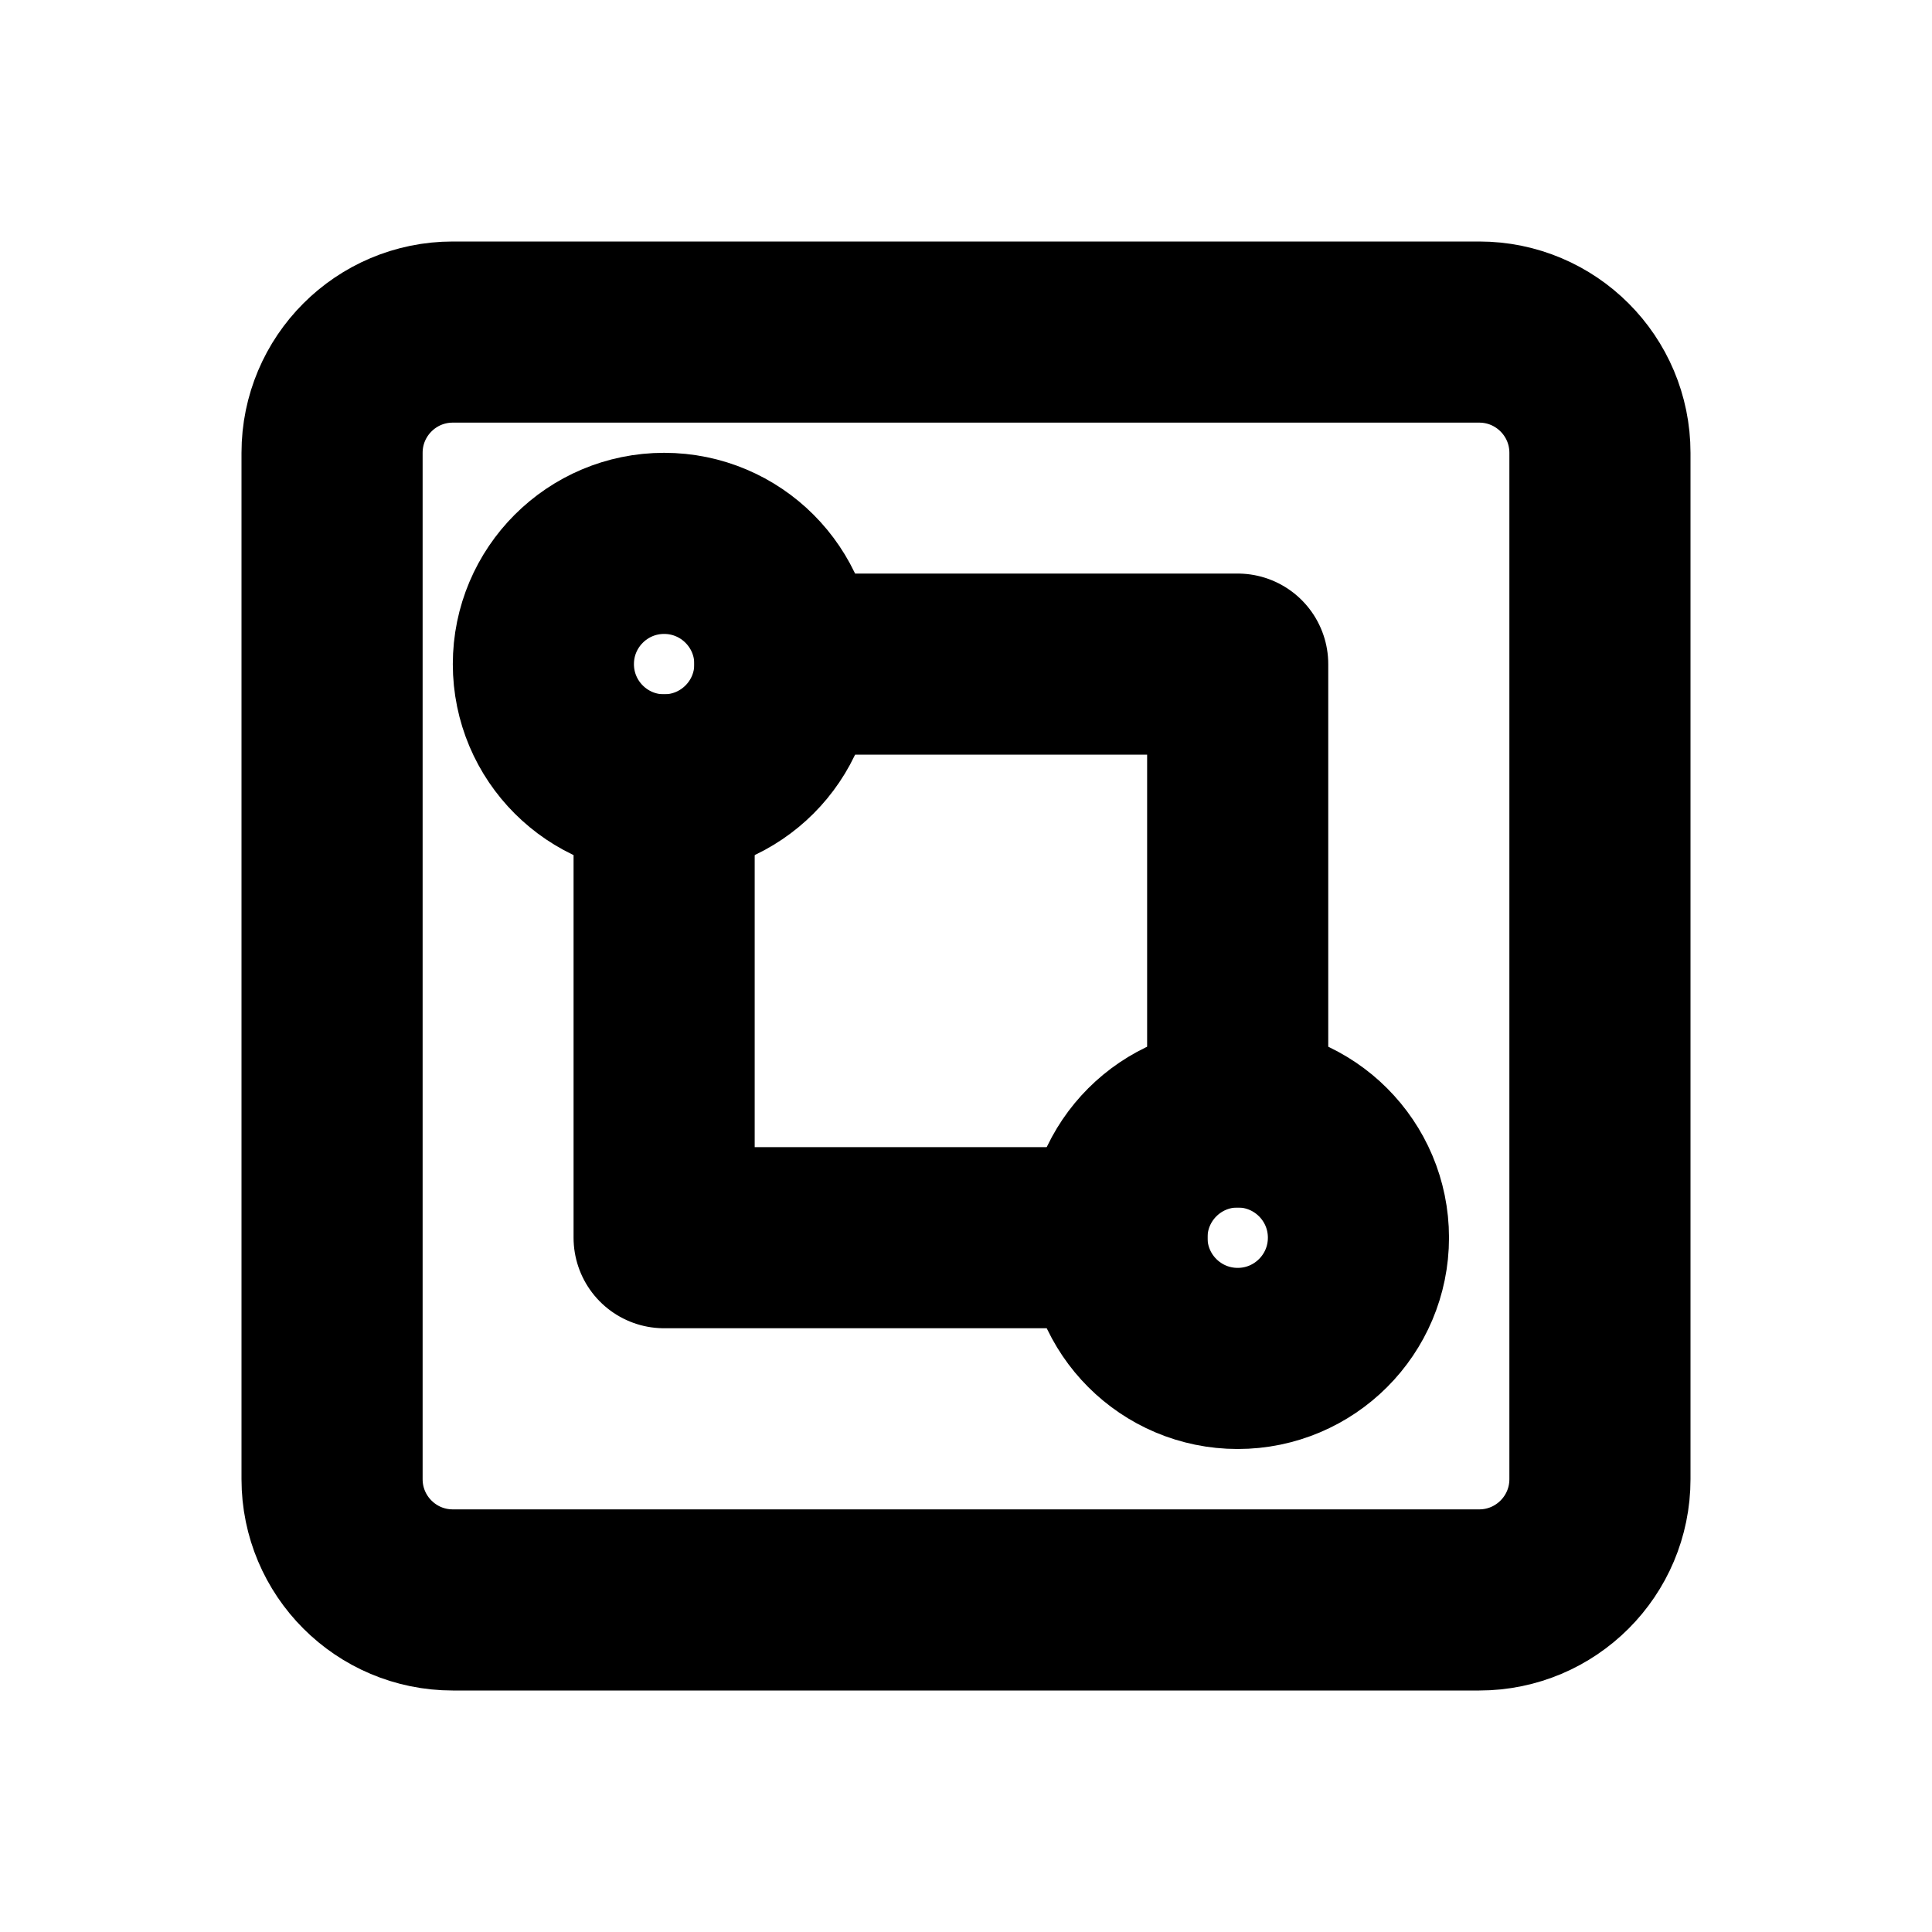
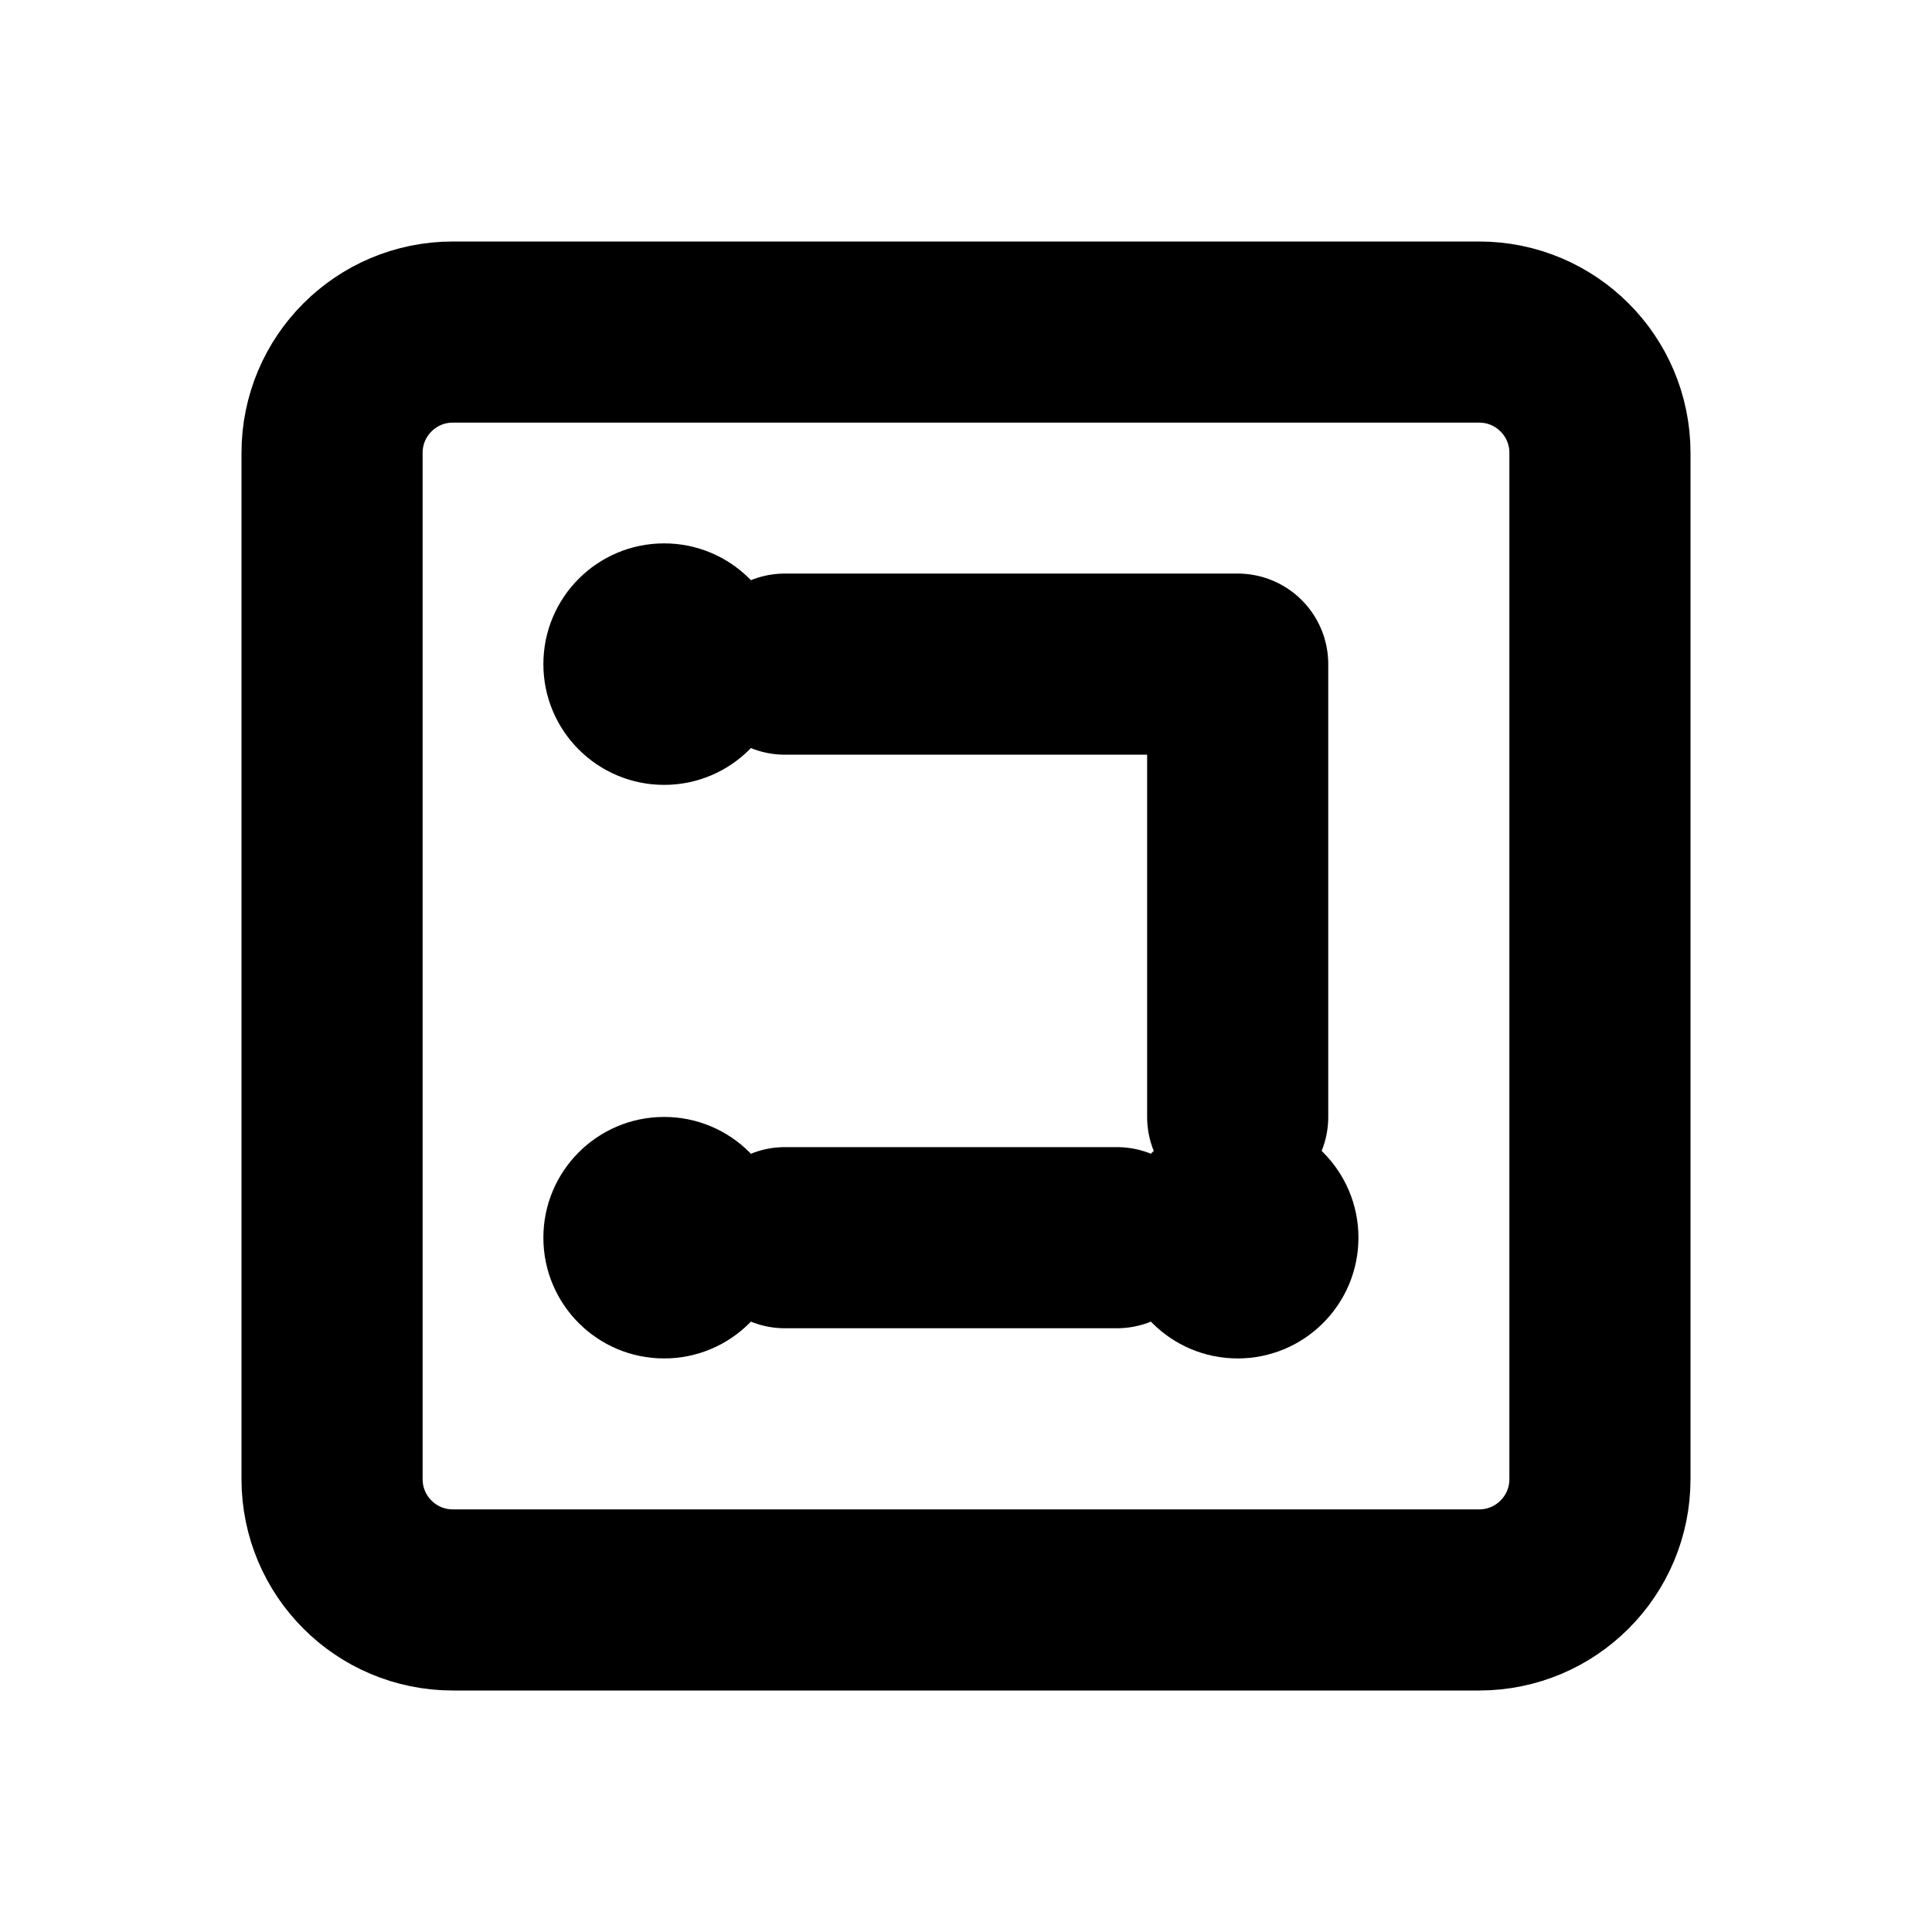
<svg xmlns="http://www.w3.org/2000/svg" width="16" height="16" viewBox="0 0 16 16" fill="none" stroke="currentColor" stroke-width="1.5" stroke-linecap="round" stroke-linejoin="round" aria-hidden="true" focusable="false">
  <rect x="2.75" y="2.75" width="10.5" height="10.5" rx="1" />
-   <circle cx="5.5" cy="5.5" r="1" />
-   <path d="M6.5 5.5H10.25V9.25M5.5 6.5V10.25H9.25" />
-   <circle cx="10.25" cy="10.25" r="1" />
+   <circle cx="5.5" cy="5.5" r="1" fill="currentColor" stroke="none" />
+   <circle cx="10.25" cy="10.25" r="1" fill="currentColor" stroke="none" />
+   <circle cx="5.5" cy="10.25" r="1" fill="currentColor" stroke="none" />
+   <path d="M6.5 5.5H10.25V9.25M9.25 10.25H6.5" />
</svg>
